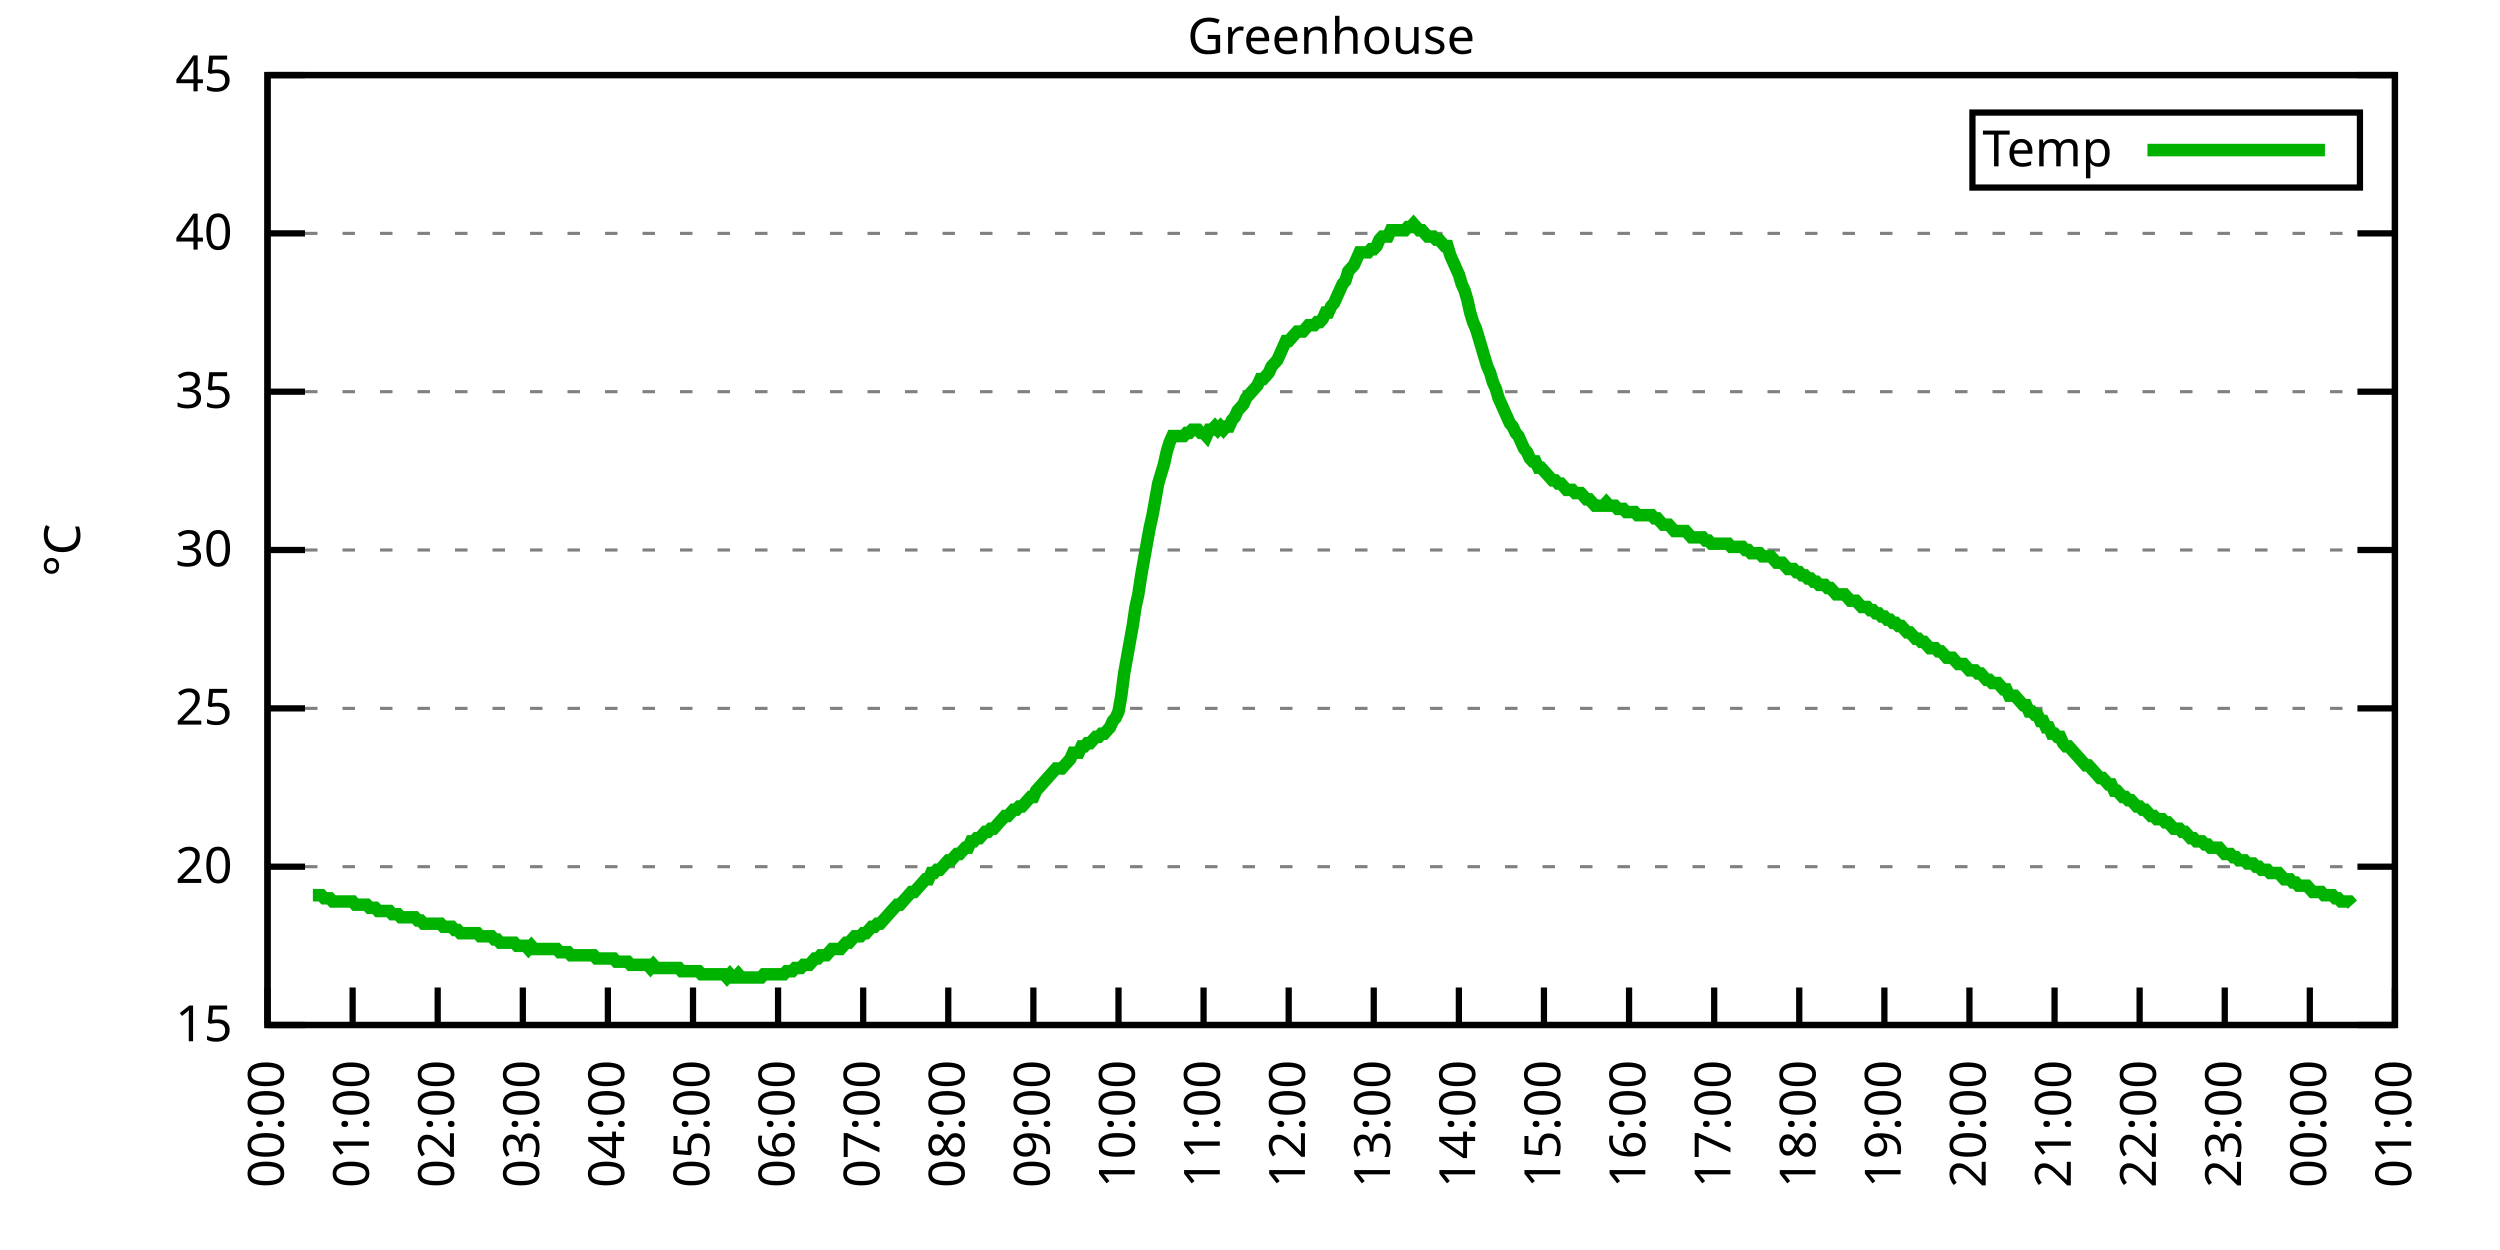
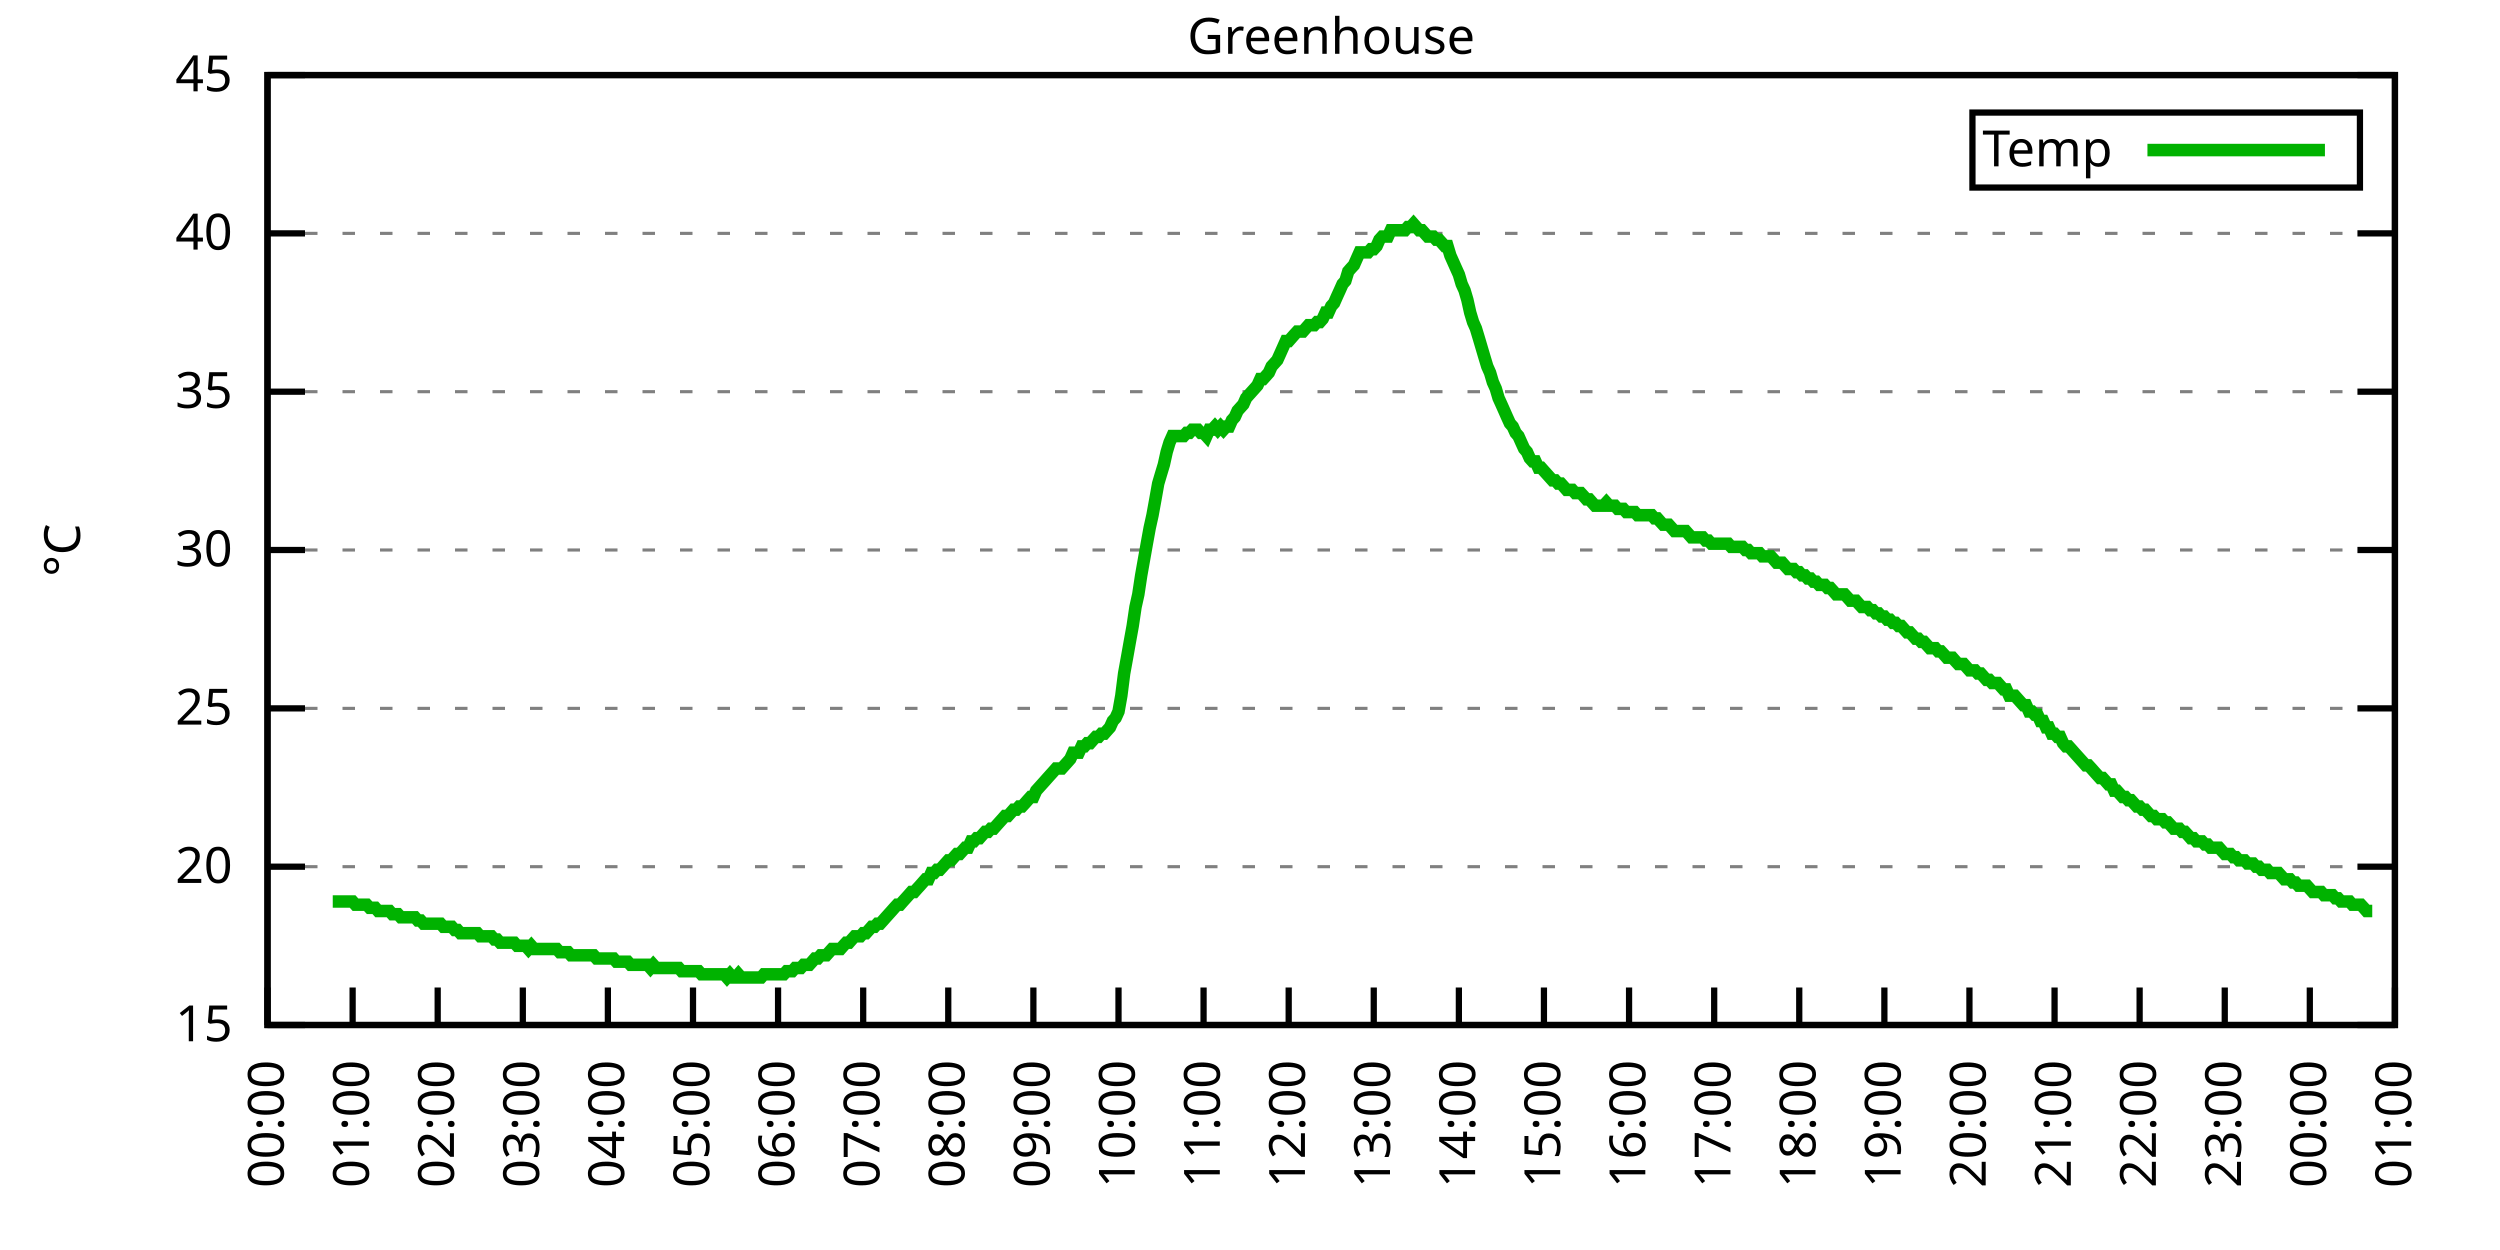
<svg xmlns="http://www.w3.org/2000/svg" xmlns:xlink="http://www.w3.org/1999/xlink" width="400" height="200" viewBox="0 0 400 200">
  <g id="gnuplot_canvas">
    <rect x="0" y="0" width="400" height="200" fill="none" />
    <defs>
      <circle id="gpDot" r="0.5" stroke-width="0.5" stroke="currentColor" />
      <path id="gpPt0" stroke-width="0.333" stroke="currentColor" d="M-1,0 h2 M0,-1 v2" />
      <path id="gpPt1" stroke-width="0.333" stroke="currentColor" d="M-1,-1 L1,1 M1,-1 L-1,1" />
      <path id="gpPt2" stroke-width="0.333" stroke="currentColor" d="M-1,0 L1,0 M0,-1 L0,1 M-1,-1 L1,1 M-1,1 L1,-1" />
      <rect id="gpPt3" stroke-width="0.333" stroke="currentColor" x="-1" y="-1" width="2" height="2" />
      <rect id="gpPt4" stroke-width="0.333" stroke="currentColor" fill="currentColor" x="-1" y="-1" width="2" height="2" />
      <circle id="gpPt5" stroke-width="0.333" stroke="currentColor" cx="0" cy="0" r="1" />
      <use xlink:href="#gpPt5" id="gpPt6" fill="currentColor" stroke="none" />
      <path id="gpPt7" stroke-width="0.333" stroke="currentColor" d="M0,-1.33 L-1.33,0.67 L1.33,0.67 z" />
      <use xlink:href="#gpPt7" id="gpPt8" fill="currentColor" stroke="none" />
      <use xlink:href="#gpPt7" id="gpPt9" stroke="currentColor" transform="rotate(180)" />
      <use xlink:href="#gpPt9" id="gpPt10" fill="currentColor" stroke="none" />
      <use xlink:href="#gpPt3" id="gpPt11" stroke="currentColor" transform="rotate(45)" />
      <use xlink:href="#gpPt11" id="gpPt12" fill="currentColor" stroke="none" />
      <path id="gpPt13" stroke-width="0.333" stroke="currentColor" d="M0,1.330 L1.265,0.411 L0.782,-1.067 L-0.782,-1.076 L-1.265,0.411 z" />
      <use xlink:href="#gpPt13" id="gpPt14" fill="currentColor" stroke="none" />
      <filter id="textbox" filterUnits="objectBoundingBox" x="0" y="0" height="1" width="1">
        <feFlood flood-color="white" flood-opacity="1" result="bgnd" />
        <feComposite in="SourceGraphic" in2="bgnd" operator="atop" />
      </filter>
      <filter id="greybox" filterUnits="objectBoundingBox" x="0" y="0" height="1" width="1">
        <feFlood flood-color="lightgrey" flood-opacity="1" result="grey" />
        <feComposite in="SourceGraphic" in2="grey" operator="atop" />
      </filter>
    </defs>
    <g fill="none" color="white" stroke="currentColor" stroke-width="1.00" stroke-linecap="butt" stroke-linejoin="miter">
</g>
    <g fill="none" color="black" stroke="currentColor" stroke-width="1.00" stroke-linecap="butt" stroke-linejoin="miter">
      <g stroke="none" shape-rendering="crispEdges">
        <polygon fill="rgb(255, 255, 255)" points="42.80,164.00 383.18,164.00 383.18,12.02 42.80,12.02 " />
      </g>
    </g>
    <g fill="none" color="black" stroke="currentColor" stroke-width="1.00" stroke-linecap="butt" stroke-linejoin="miter">
</g>
    <g fill="none" color="black" stroke="black" stroke-width="0.50" stroke-linecap="butt" stroke-linejoin="miter">
</g>
    <g fill="none" color="gray" stroke="currentColor" stroke-width="0.50" stroke-linecap="butt" stroke-linejoin="miter">
      <path stroke="gray" stroke-dasharray="2,4" class="gridline" d="M42.80,164.00 L383.19,164.00  " />
    </g>
    <g fill="none" color="gray" stroke="gray" stroke-width="1.00" stroke-linecap="butt" stroke-linejoin="miter">
</g>
    <g fill="none" color="black" stroke="currentColor" stroke-width="1.00" stroke-linecap="butt" stroke-linejoin="miter">
      <path stroke="black" d="M42.80,164.00 L48.80,164.00 M383.19,164.00 L377.19,164.00  " />
      <g transform="translate(37.20,166.60)" stroke="none" fill="black" font-family="Sans" font-size="8.00" text-anchor="end">
        <text>
          <tspan font-family="Sans"> 15</tspan>
        </text>
      </g>
    </g>
    <g fill="none" color="black" stroke="currentColor" stroke-width="1.00" stroke-linecap="butt" stroke-linejoin="miter">
</g>
    <g fill="none" color="black" stroke="black" stroke-width="0.50" stroke-linecap="butt" stroke-linejoin="miter">
</g>
    <g fill="none" color="gray" stroke="currentColor" stroke-width="0.50" stroke-linecap="butt" stroke-linejoin="miter">
      <path stroke="gray" stroke-dasharray="2,4" class="gridline" d="M42.80,138.67 L383.19,138.67  " />
    </g>
    <g fill="none" color="gray" stroke="gray" stroke-width="1.00" stroke-linecap="butt" stroke-linejoin="miter">
</g>
    <g fill="none" color="black" stroke="currentColor" stroke-width="1.00" stroke-linecap="butt" stroke-linejoin="miter">
      <path stroke="black" d="M42.80,138.67 L48.80,138.67 M383.19,138.67 L377.19,138.67  " />
      <g transform="translate(37.20,141.27)" stroke="none" fill="black" font-family="Sans" font-size="8.00" text-anchor="end">
        <text>
          <tspan font-family="Sans"> 20</tspan>
        </text>
      </g>
    </g>
    <g fill="none" color="black" stroke="currentColor" stroke-width="1.00" stroke-linecap="butt" stroke-linejoin="miter">
</g>
    <g fill="none" color="black" stroke="black" stroke-width="0.50" stroke-linecap="butt" stroke-linejoin="miter">
</g>
    <g fill="none" color="gray" stroke="currentColor" stroke-width="0.50" stroke-linecap="butt" stroke-linejoin="miter">
      <path stroke="gray" stroke-dasharray="2,4" class="gridline" d="M42.80,113.34 L383.19,113.34  " />
    </g>
    <g fill="none" color="gray" stroke="gray" stroke-width="1.00" stroke-linecap="butt" stroke-linejoin="miter">
</g>
    <g fill="none" color="black" stroke="currentColor" stroke-width="1.00" stroke-linecap="butt" stroke-linejoin="miter">
      <path stroke="black" d="M42.80,113.34 L48.80,113.34 M383.19,113.34 L377.19,113.34  " />
      <g transform="translate(37.20,115.94)" stroke="none" fill="black" font-family="Sans" font-size="8.00" text-anchor="end">
        <text>
          <tspan font-family="Sans"> 25</tspan>
        </text>
      </g>
    </g>
    <g fill="none" color="black" stroke="currentColor" stroke-width="1.00" stroke-linecap="butt" stroke-linejoin="miter">
</g>
    <g fill="none" color="black" stroke="black" stroke-width="0.50" stroke-linecap="butt" stroke-linejoin="miter">
</g>
    <g fill="none" color="gray" stroke="currentColor" stroke-width="0.50" stroke-linecap="butt" stroke-linejoin="miter">
      <path stroke="gray" stroke-dasharray="2,4" class="gridline" d="M42.80,88.00 L383.19,88.00  " />
    </g>
    <g fill="none" color="gray" stroke="gray" stroke-width="1.00" stroke-linecap="butt" stroke-linejoin="miter">
</g>
    <g fill="none" color="black" stroke="currentColor" stroke-width="1.00" stroke-linecap="butt" stroke-linejoin="miter">
      <path stroke="black" d="M42.80,88.00 L48.80,88.00 M383.19,88.00 L377.19,88.00  " />
      <g transform="translate(37.20,90.60)" stroke="none" fill="black" font-family="Sans" font-size="8.00" text-anchor="end">
        <text>
          <tspan font-family="Sans"> 30</tspan>
        </text>
      </g>
    </g>
    <g fill="none" color="black" stroke="currentColor" stroke-width="1.00" stroke-linecap="butt" stroke-linejoin="miter">
</g>
    <g fill="none" color="black" stroke="black" stroke-width="0.50" stroke-linecap="butt" stroke-linejoin="miter">
</g>
    <g fill="none" color="gray" stroke="currentColor" stroke-width="0.50" stroke-linecap="butt" stroke-linejoin="miter">
      <path stroke="gray" stroke-dasharray="2,4" class="gridline" d="M42.80,62.67 L383.19,62.67  " />
    </g>
    <g fill="none" color="gray" stroke="gray" stroke-width="1.00" stroke-linecap="butt" stroke-linejoin="miter">
</g>
    <g fill="none" color="black" stroke="currentColor" stroke-width="1.00" stroke-linecap="butt" stroke-linejoin="miter">
      <path stroke="black" d="M42.80,62.67 L48.80,62.67 M383.19,62.67 L377.19,62.67  " />
      <g transform="translate(37.20,65.27)" stroke="none" fill="black" font-family="Sans" font-size="8.00" text-anchor="end">
        <text>
          <tspan font-family="Sans"> 35</tspan>
        </text>
      </g>
    </g>
    <g fill="none" color="black" stroke="currentColor" stroke-width="1.00" stroke-linecap="butt" stroke-linejoin="miter">
</g>
    <g fill="none" color="black" stroke="black" stroke-width="0.50" stroke-linecap="butt" stroke-linejoin="miter">
</g>
    <g fill="none" color="gray" stroke="currentColor" stroke-width="0.50" stroke-linecap="butt" stroke-linejoin="miter">
      <path stroke="gray" stroke-dasharray="2,4" class="gridline" d="M42.80,37.34 L383.19,37.34  " />
    </g>
    <g fill="none" color="gray" stroke="gray" stroke-width="1.00" stroke-linecap="butt" stroke-linejoin="miter">
</g>
    <g fill="none" color="black" stroke="currentColor" stroke-width="1.00" stroke-linecap="butt" stroke-linejoin="miter">
      <path stroke="black" d="M42.80,37.34 L48.80,37.34 M383.19,37.34 L377.19,37.34  " />
      <g transform="translate(37.20,39.94)" stroke="none" fill="black" font-family="Sans" font-size="8.00" text-anchor="end">
        <text>
          <tspan font-family="Sans"> 40</tspan>
        </text>
      </g>
    </g>
    <g fill="none" color="black" stroke="currentColor" stroke-width="1.00" stroke-linecap="butt" stroke-linejoin="miter">
</g>
    <g fill="none" color="black" stroke="black" stroke-width="0.50" stroke-linecap="butt" stroke-linejoin="miter">
</g>
    <g fill="none" color="gray" stroke="currentColor" stroke-width="0.50" stroke-linecap="butt" stroke-linejoin="miter">
      <path stroke="gray" stroke-dasharray="2,4" class="gridline" d="M42.80,12.01 L383.19,12.01  " />
    </g>
    <g fill="none" color="gray" stroke="gray" stroke-width="1.00" stroke-linecap="butt" stroke-linejoin="miter">
</g>
    <g fill="none" color="black" stroke="currentColor" stroke-width="1.00" stroke-linecap="butt" stroke-linejoin="miter">
      <path stroke="black" d="M42.80,12.01 L48.80,12.01 M383.19,12.01 L377.19,12.01  " />
      <g transform="translate(37.20,14.61)" stroke="none" fill="black" font-family="Sans" font-size="8.00" text-anchor="end">
        <text>
          <tspan font-family="Sans"> 45</tspan>
        </text>
      </g>
    </g>
    <g fill="none" color="black" stroke="currentColor" stroke-width="1.00" stroke-linecap="butt" stroke-linejoin="miter">
      <path stroke="black" d="M42.80,164.00 L42.80,158.00  " />
      <g transform="translate(45.40,169.60) rotate(270.00)" stroke="none" fill="black" font-family="Sans" font-size="8.00" text-anchor="end">
        <text>
          <tspan font-family="Sans">00:00</tspan>
        </text>
      </g>
    </g>
    <g fill="none" color="black" stroke="currentColor" stroke-width="1.00" stroke-linecap="butt" stroke-linejoin="miter">
      <path stroke="black" d="M56.42,164.00 L56.42,158.00  " />
      <g transform="translate(59.02,169.60) rotate(270.00)" stroke="none" fill="black" font-family="Sans" font-size="8.00" text-anchor="end">
        <text>
          <tspan font-family="Sans">01:00</tspan>
        </text>
      </g>
    </g>
    <g fill="none" color="black" stroke="currentColor" stroke-width="1.00" stroke-linecap="butt" stroke-linejoin="miter">
      <path stroke="black" d="M70.03,164.00 L70.03,158.00  " />
      <g transform="translate(72.63,169.60) rotate(270.00)" stroke="none" fill="black" font-family="Sans" font-size="8.00" text-anchor="end">
        <text>
          <tspan font-family="Sans">02:00</tspan>
        </text>
      </g>
    </g>
    <g fill="none" color="black" stroke="currentColor" stroke-width="1.00" stroke-linecap="butt" stroke-linejoin="miter">
      <path stroke="black" d="M83.65,164.00 L83.65,158.00  " />
      <g transform="translate(86.25,169.60) rotate(270.00)" stroke="none" fill="black" font-family="Sans" font-size="8.00" text-anchor="end">
        <text>
          <tspan font-family="Sans">03:00</tspan>
        </text>
      </g>
    </g>
    <g fill="none" color="black" stroke="currentColor" stroke-width="1.00" stroke-linecap="butt" stroke-linejoin="miter">
      <path stroke="black" d="M97.26,164.00 L97.26,158.00  " />
      <g transform="translate(99.86,169.60) rotate(270.00)" stroke="none" fill="black" font-family="Sans" font-size="8.00" text-anchor="end">
        <text>
          <tspan font-family="Sans">04:00</tspan>
        </text>
      </g>
    </g>
    <g fill="none" color="black" stroke="currentColor" stroke-width="1.00" stroke-linecap="butt" stroke-linejoin="miter">
      <path stroke="black" d="M110.88,164.00 L110.88,158.00  " />
      <g transform="translate(113.48,169.60) rotate(270.00)" stroke="none" fill="black" font-family="Sans" font-size="8.00" text-anchor="end">
        <text>
          <tspan font-family="Sans">05:00</tspan>
        </text>
      </g>
    </g>
    <g fill="none" color="black" stroke="currentColor" stroke-width="1.00" stroke-linecap="butt" stroke-linejoin="miter">
      <path stroke="black" d="M124.49,164.00 L124.49,158.00  " />
      <g transform="translate(127.09,169.60) rotate(270.00)" stroke="none" fill="black" font-family="Sans" font-size="8.00" text-anchor="end">
        <text>
          <tspan font-family="Sans">06:00</tspan>
        </text>
      </g>
    </g>
    <g fill="none" color="black" stroke="currentColor" stroke-width="1.00" stroke-linecap="butt" stroke-linejoin="miter">
      <path stroke="black" d="M138.11,164.00 L138.11,158.00  " />
      <g transform="translate(140.71,169.60) rotate(270.00)" stroke="none" fill="black" font-family="Sans" font-size="8.00" text-anchor="end">
        <text>
          <tspan font-family="Sans">07:00</tspan>
        </text>
      </g>
    </g>
    <g fill="none" color="black" stroke="currentColor" stroke-width="1.00" stroke-linecap="butt" stroke-linejoin="miter">
      <path stroke="black" d="M151.72,164.00 L151.72,158.00  " />
      <g transform="translate(154.32,169.60) rotate(270.00)" stroke="none" fill="black" font-family="Sans" font-size="8.00" text-anchor="end">
        <text>
          <tspan font-family="Sans">08:00</tspan>
        </text>
      </g>
    </g>
    <g fill="none" color="black" stroke="currentColor" stroke-width="1.00" stroke-linecap="butt" stroke-linejoin="miter">
      <path stroke="black" d="M165.34,164.00 L165.34,158.00  " />
      <g transform="translate(167.94,169.60) rotate(270.00)" stroke="none" fill="black" font-family="Sans" font-size="8.00" text-anchor="end">
        <text>
          <tspan font-family="Sans">09:00</tspan>
        </text>
      </g>
    </g>
    <g fill="none" color="black" stroke="currentColor" stroke-width="1.00" stroke-linecap="butt" stroke-linejoin="miter">
      <path stroke="black" d="M178.96,164.00 L178.96,158.00  " />
      <g transform="translate(181.56,169.60) rotate(270.00)" stroke="none" fill="black" font-family="Sans" font-size="8.00" text-anchor="end">
        <text>
          <tspan font-family="Sans">10:00</tspan>
        </text>
      </g>
    </g>
    <g fill="none" color="black" stroke="currentColor" stroke-width="1.00" stroke-linecap="butt" stroke-linejoin="miter">
      <path stroke="black" d="M192.57,164.00 L192.57,158.00  " />
      <g transform="translate(195.17,169.60) rotate(270.00)" stroke="none" fill="black" font-family="Sans" font-size="8.00" text-anchor="end">
        <text>
          <tspan font-family="Sans">11:00</tspan>
        </text>
      </g>
    </g>
    <g fill="none" color="black" stroke="currentColor" stroke-width="1.00" stroke-linecap="butt" stroke-linejoin="miter">
      <path stroke="black" d="M206.19,164.00 L206.19,158.00  " />
      <g transform="translate(208.79,169.60) rotate(270.00)" stroke="none" fill="black" font-family="Sans" font-size="8.00" text-anchor="end">
        <text>
          <tspan font-family="Sans">12:00</tspan>
        </text>
      </g>
    </g>
    <g fill="none" color="black" stroke="currentColor" stroke-width="1.00" stroke-linecap="butt" stroke-linejoin="miter">
      <path stroke="black" d="M219.80,164.00 L219.80,158.00  " />
      <g transform="translate(222.40,169.60) rotate(270.00)" stroke="none" fill="black" font-family="Sans" font-size="8.00" text-anchor="end">
        <text>
          <tspan font-family="Sans">13:00</tspan>
        </text>
      </g>
    </g>
    <g fill="none" color="black" stroke="currentColor" stroke-width="1.00" stroke-linecap="butt" stroke-linejoin="miter">
      <path stroke="black" d="M233.42,164.00 L233.42,158.00  " />
      <g transform="translate(236.02,169.60) rotate(270.00)" stroke="none" fill="black" font-family="Sans" font-size="8.00" text-anchor="end">
        <text>
          <tspan font-family="Sans">14:00</tspan>
        </text>
      </g>
    </g>
    <g fill="none" color="black" stroke="currentColor" stroke-width="1.00" stroke-linecap="butt" stroke-linejoin="miter">
      <path stroke="black" d="M247.03,164.00 L247.03,158.00  " />
      <g transform="translate(249.63,169.60) rotate(270.00)" stroke="none" fill="black" font-family="Sans" font-size="8.00" text-anchor="end">
        <text>
          <tspan font-family="Sans">15:00</tspan>
        </text>
      </g>
    </g>
    <g fill="none" color="black" stroke="currentColor" stroke-width="1.00" stroke-linecap="butt" stroke-linejoin="miter">
      <path stroke="black" d="M260.65,164.00 L260.65,158.00  " />
      <g transform="translate(263.25,169.60) rotate(270.00)" stroke="none" fill="black" font-family="Sans" font-size="8.00" text-anchor="end">
        <text>
          <tspan font-family="Sans">16:00</tspan>
        </text>
      </g>
    </g>
    <g fill="none" color="black" stroke="currentColor" stroke-width="1.00" stroke-linecap="butt" stroke-linejoin="miter">
      <path stroke="black" d="M274.27,164.00 L274.27,158.00  " />
      <g transform="translate(276.87,169.60) rotate(270.00)" stroke="none" fill="black" font-family="Sans" font-size="8.00" text-anchor="end">
        <text>
          <tspan font-family="Sans">17:00</tspan>
        </text>
      </g>
    </g>
    <g fill="none" color="black" stroke="currentColor" stroke-width="1.00" stroke-linecap="butt" stroke-linejoin="miter">
      <path stroke="black" d="M287.88,164.00 L287.88,158.00  " />
      <g transform="translate(290.48,169.60) rotate(270.00)" stroke="none" fill="black" font-family="Sans" font-size="8.00" text-anchor="end">
        <text>
          <tspan font-family="Sans">18:00</tspan>
        </text>
      </g>
    </g>
    <g fill="none" color="black" stroke="currentColor" stroke-width="1.00" stroke-linecap="butt" stroke-linejoin="miter">
      <path stroke="black" d="M301.50,164.00 L301.50,158.00  " />
      <g transform="translate(304.10,169.60) rotate(270.00)" stroke="none" fill="black" font-family="Sans" font-size="8.00" text-anchor="end">
        <text>
          <tspan font-family="Sans">19:00</tspan>
        </text>
      </g>
    </g>
    <g fill="none" color="black" stroke="currentColor" stroke-width="1.00" stroke-linecap="butt" stroke-linejoin="miter">
      <path stroke="black" d="M315.11,164.00 L315.11,158.00  " />
      <g transform="translate(317.71,169.60) rotate(270.00)" stroke="none" fill="black" font-family="Sans" font-size="8.00" text-anchor="end">
        <text>
          <tspan font-family="Sans">20:00</tspan>
        </text>
      </g>
    </g>
    <g fill="none" color="black" stroke="currentColor" stroke-width="1.00" stroke-linecap="butt" stroke-linejoin="miter">
      <path stroke="black" d="M328.73,164.00 L328.73,158.00  " />
      <g transform="translate(331.33,169.60) rotate(270.00)" stroke="none" fill="black" font-family="Sans" font-size="8.00" text-anchor="end">
        <text>
          <tspan font-family="Sans">21:00</tspan>
        </text>
      </g>
    </g>
    <g fill="none" color="black" stroke="currentColor" stroke-width="1.00" stroke-linecap="butt" stroke-linejoin="miter">
      <path stroke="black" d="M342.34,164.00 L342.34,158.00  " />
      <g transform="translate(344.94,169.60) rotate(270.00)" stroke="none" fill="black" font-family="Sans" font-size="8.00" text-anchor="end">
        <text>
          <tspan font-family="Sans">22:00</tspan>
        </text>
      </g>
    </g>
    <g fill="none" color="black" stroke="currentColor" stroke-width="1.00" stroke-linecap="butt" stroke-linejoin="miter">
      <path stroke="black" d="M355.96,164.00 L355.96,158.00  " />
      <g transform="translate(358.56,169.60) rotate(270.00)" stroke="none" fill="black" font-family="Sans" font-size="8.00" text-anchor="end">
        <text>
          <tspan font-family="Sans">23:00</tspan>
        </text>
      </g>
    </g>
    <g fill="none" color="black" stroke="currentColor" stroke-width="1.00" stroke-linecap="butt" stroke-linejoin="miter">
      <path stroke="black" d="M369.57,164.00 L369.57,158.00  " />
      <g transform="translate(372.17,169.60) rotate(270.00)" stroke="none" fill="black" font-family="Sans" font-size="8.00" text-anchor="end">
        <text>
          <tspan font-family="Sans">00:00</tspan>
        </text>
      </g>
    </g>
    <g fill="none" color="black" stroke="currentColor" stroke-width="1.00" stroke-linecap="butt" stroke-linejoin="miter">
      <path stroke="black" d="M383.19,164.00 L383.19,158.00  " />
      <g transform="translate(385.79,169.60) rotate(270.00)" stroke="none" fill="black" font-family="Sans" font-size="8.00" text-anchor="end">
        <text>
          <tspan font-family="Sans">01:00</tspan>
        </text>
      </g>
    </g>
    <g fill="none" color="black" stroke="currentColor" stroke-width="1.00" stroke-linecap="butt" stroke-linejoin="miter">
</g>
    <g fill="none" color="black" stroke="currentColor" stroke-width="1.00" stroke-linecap="butt" stroke-linejoin="miter">
      <path stroke="black" d="M42.80,12.01 L42.80,164.00 L383.19,164.00 L383.19,12.01 L42.80,12.01 Z  " />
    </g>
    <g fill="none" color="black" stroke="currentColor" stroke-width="1.00" stroke-linecap="butt" stroke-linejoin="miter">
</g>
    <g fill="none" color="black" stroke="currentColor" stroke-width="1.00" stroke-linecap="butt" stroke-linejoin="miter">
      <path stroke="black" d="M315.59,30.01 L315.59,18.01 L377.59,18.01 L377.59,30.01 L315.59,30.01 Z  " />
    </g>
    <g id="Greenhouse_plot_1">
      <g fill="none" color="white" stroke="black" stroke-width="2.00" stroke-linecap="butt" stroke-linejoin="miter">
</g>
      <g fill="none" color="black" stroke="currentColor" stroke-width="2.00" stroke-linecap="butt" stroke-linejoin="miter">
        <g transform="translate(337.99,26.61)" stroke="none" fill="black" font-family="Sans" font-size="8.00" text-anchor="end">
          <text>
            <tspan font-family="Sans">Temp</tspan>
          </text>
        </g>
      </g>
      <g fill="none" color="black" stroke="currentColor" stroke-width="2.00" stroke-linecap="butt" stroke-linejoin="miter">
-         <path stroke="rgb(  0, 178,   0)" d="M343.59,24.01 L371.99,24.01 M50.06,143.23 L50.52,143.23 L50.97,143.23 L51.42,143.23 L51.88,143.73 L52.33,143.73   L52.78,143.73 L53.24,144.24 L53.69,144.24 L54.15,144.24 L54.60,144.24 L55.05,144.24 L55.51,144.24 L55.96,144.24   L56.42,144.24 L56.87,144.75 L57.32,144.75 L57.78,144.75 L58.23,144.75 L58.68,144.75 L59.14,145.25 L59.59,145.25   L60.05,145.25 L60.50,145.76 L60.95,145.76 L61.41,145.76 L61.86,145.76 L62.32,145.76 L62.77,146.27 L63.22,146.27   L63.68,146.27 L64.13,146.77 L64.58,146.77 L65.04,146.77 L65.49,146.77 L65.95,146.77 L66.40,146.77 L66.85,147.28   L67.31,147.28 L67.76,147.79 L68.22,147.79 L68.67,147.79 L69.12,147.79 L69.58,147.79 L70.03,147.79 L70.49,147.79   L70.94,148.29 L71.39,148.29 L71.85,148.29 L72.30,148.29 L72.75,148.80 L73.21,148.80 L73.66,149.31 L74.12,149.31   L74.57,149.31 L75.02,149.31 L75.48,149.31 L75.93,149.31 L76.39,149.31 L76.84,149.81 L77.29,149.81 L77.75,149.81   L78.20,149.81 L78.65,149.81 L79.11,150.32 L79.56,150.32 L80.02,150.83 L80.47,150.83 L80.92,150.83 L81.38,150.83   L81.83,150.83 L82.29,150.83 L82.74,151.33 L83.19,151.33 L83.65,151.33 L84.10,151.33 L84.55,151.84 L85.01,151.33   L85.46,151.84 L85.92,151.84 L86.37,151.84 L86.82,151.84 L87.28,151.84 L87.73,151.84 L88.19,151.84 L88.64,151.84   L89.09,151.84 L89.55,152.35 L90.00,152.35 L90.45,152.35 L90.91,152.35 L91.36,152.85 L91.82,152.85 L92.27,152.85   L92.72,152.85 L93.18,152.85 L93.63,152.85 L94.09,152.85 L94.54,152.85 L94.99,152.85 L95.45,153.36 L95.90,153.36   L96.35,153.36 L96.81,153.36 L97.26,153.36 L97.72,153.36 L98.17,153.36 L98.62,153.87 L99.08,153.87 L99.53,153.87   L99.99,153.87 L100.44,153.87 L100.89,154.37 L101.35,154.37 L101.80,154.37 L102.25,154.37 L102.71,154.37 L103.16,154.37   L103.62,154.37 L104.07,154.88 L104.52,154.37 L104.98,154.88 L105.43,154.88 L105.89,154.88 L106.34,154.88 L106.79,154.88   L107.25,154.88 L107.70,154.88 L108.15,154.88 L108.61,154.88 L109.06,155.39 L109.52,155.39 L109.97,155.39 L110.42,155.39   L110.88,155.39 L111.33,155.39 L111.79,155.39 L112.24,155.89 L112.69,155.89 L113.15,155.89 L113.60,155.89 L114.05,155.89   L114.51,155.89 L114.96,155.89 L115.42,155.89 L115.87,155.89 L116.32,156.40 L116.78,155.89 L117.23,156.40 L117.69,156.40   L118.14,155.89 L118.59,156.40 L119.05,156.40 L119.50,156.40 L119.96,156.40 L120.41,156.40 L120.86,156.40 L121.32,156.40   L121.77,156.40 L122.22,155.89 L122.68,155.89 L123.13,155.89 L123.59,155.89 L124.04,155.89 L124.49,155.89 L124.95,155.89   L125.40,155.89 L125.86,155.39 L126.31,155.39 L126.76,155.39 L127.22,154.88 L127.67,154.88 L128.12,154.88 L128.58,154.37   L129.03,154.37 L129.49,154.37 L129.94,153.87 L130.39,153.36 L130.85,153.36 L131.30,152.85 L131.76,152.85 L132.21,152.85   L132.66,152.35 L133.12,151.84 L133.57,151.84 L134.02,151.84 L134.48,151.84 L134.93,151.33 L135.39,150.83 L135.84,150.83   L136.29,150.32 L136.75,149.81 L137.20,149.81 L137.66,149.81 L138.11,149.31 L138.56,149.31 L139.02,148.80 L139.47,148.29   L139.92,148.29 L140.38,147.79 L140.83,147.79 L141.29,147.28 L141.74,146.77 L142.19,146.27 L142.65,145.76 L143.10,145.25   L143.56,144.75 L144.01,144.75 L144.46,144.24 L144.92,143.73 L145.37,143.23 L145.82,142.72 L146.28,142.72 L146.73,142.21   L147.19,141.71 L147.64,141.20 L148.09,140.69 L148.55,140.69 L149.00,139.68 L149.46,139.68 L149.91,139.17 L150.36,139.17   L150.82,138.67 L151.27,138.16 L151.72,137.66 L152.18,137.66 L152.63,137.15 L153.09,136.64 L153.54,136.64 L153.99,136.14   L154.45,135.63 L154.90,135.63 L155.36,134.62 L155.81,134.62 L156.26,134.11 L156.72,134.11 L157.17,133.60 L157.62,133.10   L158.08,133.10 L158.53,132.59 L158.99,132.59 L159.44,132.08 L159.89,131.58 L160.35,131.07 L160.80,130.56 L161.26,130.56   L161.71,130.06 L162.16,129.55 L162.62,129.55 L163.07,129.04 L163.52,129.04 L163.98,128.54 L164.43,128.03 L164.89,127.52   L165.34,127.52 L165.79,126.51 L166.25,126.00 L166.70,125.50 L167.16,124.99 L167.61,124.48 L168.06,123.98 L168.52,123.47   L168.97,122.96 L169.43,122.96 L169.88,122.96 L170.33,122.46 L170.79,121.95 L171.24,121.44 L171.69,120.43 L172.15,120.43   L172.60,120.43 L173.06,119.42 L173.51,119.42 L173.96,118.91 L174.42,118.91 L174.87,118.40 L175.33,117.90 L175.78,117.90   L176.23,117.39 L176.69,117.39 L177.14,116.88 L177.59,116.38 L178.05,115.36 L178.50,114.86 L178.96,113.84 L179.41,111.31   L179.86,107.76 L180.32,105.23 L180.77,102.70 L181.23,100.16 L181.68,97.12 L182.13,95.10 L182.59,92.06 L183.04,89.52   L183.49,86.99 L183.95,84.46 L184.40,82.43 L184.86,79.90 L185.31,77.37 L185.76,75.85 L186.22,74.33 L186.67,72.30   L187.13,70.78 L187.58,69.77 L188.03,69.77 L188.49,69.77 L188.94,69.77 L189.39,69.77 L189.85,69.26 L190.30,69.26   L190.76,68.75 L191.21,68.75 L191.66,68.75 L192.12,69.26 L192.57,69.26 L193.03,69.77 L193.48,68.75 L193.93,68.75   L194.39,68.25 L194.84,68.75 L195.29,68.25 L195.75,68.75 L196.20,68.25 L196.66,68.25 L197.11,67.23 L197.56,66.73   L198.02,65.71 L198.47,65.21 L198.93,64.70 L199.38,63.69 L199.83,63.18 L200.29,62.67 L200.74,62.17 L201.19,61.66   L201.65,60.65 L202.10,60.65 L202.56,60.14 L203.01,59.63 L203.46,58.62 L203.92,58.11 L204.37,57.61 L204.83,56.59   L205.28,55.58 L205.73,54.57 L206.19,54.57 L206.64,54.06 L207.09,53.55 L207.55,53.05 L208.00,53.05 L208.46,53.05   L208.91,52.54 L209.36,52.03 L209.82,52.03 L210.27,52.03 L210.73,51.53 L211.18,51.53 L211.63,51.02 L212.09,50.01   L212.54,50.01 L213.00,48.99 L213.45,48.49 L213.90,47.47 L214.36,46.46 L214.81,45.45 L215.26,44.94 L215.72,43.42   L216.17,42.91 L216.63,42.41 L217.08,41.39 L217.53,40.38 L217.99,40.38 L218.44,40.38 L218.90,40.38 L219.35,39.87   L219.80,39.87 L220.26,39.37 L220.71,38.35 L221.16,37.85 L221.62,37.85 L222.07,37.85 L222.53,36.84 L222.98,36.84   L223.43,36.84 L223.89,36.84 L224.34,36.84 L224.80,36.84 L225.25,36.33 L225.70,36.33 L226.16,35.82 L226.61,36.33   L227.06,36.84 L227.52,36.84 L227.97,37.34 L228.43,37.85 L228.88,37.85 L229.33,37.85 L229.79,38.35 L230.24,38.35   L230.70,38.86 L231.15,39.37 L231.60,39.37 L232.06,40.89 L232.51,41.90 L232.96,42.91 L233.42,43.93 L233.87,45.45   L234.33,46.46 L234.78,47.98 L235.23,50.01 L235.69,51.53 L236.14,52.54 L236.60,54.06 L237.05,55.58 L237.50,57.10   L237.96,58.62 L238.41,59.63 L238.86,61.15 L239.32,62.17 L239.77,63.69 L240.23,64.70 L240.68,65.71 L241.13,66.73   L241.59,67.74 L242.04,68.25 L242.50,69.26 L242.95,69.77 L243.40,70.78 L243.86,71.79 L244.31,72.30 L244.76,73.31   L245.22,73.82 L245.67,73.82 L246.13,74.83 L246.58,74.83 L247.03,75.34 L247.49,75.85 L247.94,76.35 L248.40,76.86   L248.85,76.86 L249.30,77.37 L249.76,77.37 L250.21,77.87 L250.66,78.38 L251.12,78.38 L251.57,78.38 L252.03,78.89   L252.48,78.89 L252.93,78.89 L253.39,79.39 L253.84,79.90 L254.30,79.90 L254.75,80.41 L255.20,80.91 L255.66,80.91   L256.11,80.91 L256.56,80.91 L257.02,80.41 L257.47,80.91 L257.93,80.91 L258.38,80.91 L258.83,81.42 L259.29,81.42   L259.74,81.42 L260.20,81.93 L260.65,81.93 L261.10,81.93 L261.56,81.93 L262.01,82.43 L262.47,82.43 L262.92,82.43   L263.37,82.43 L263.83,82.43 L264.28,82.43 L264.73,82.94 L265.19,82.94 L265.64,83.45 L266.10,83.95 L266.55,83.95   L267.00,83.95 L267.46,84.46 L267.91,84.97 L268.37,84.97 L268.82,84.97 L269.27,84.97 L269.73,84.97 L270.18,85.47   L270.63,85.98 L271.09,85.98 L271.54,85.98 L272.00,85.98 L272.45,85.98 L272.90,86.49 L273.36,86.49 L273.81,86.99   L274.27,86.99 L274.72,86.99 L275.17,86.99 L275.63,86.99 L276.08,86.99 L276.53,86.99 L276.99,87.50 L277.44,87.50   L277.90,87.50 L278.35,87.50 L278.80,87.50 L279.26,88.00 L279.71,88.00 L280.17,88.51 L280.62,88.51 L281.07,88.51   L281.53,88.51 L281.98,89.02 L282.43,89.02 L282.89,89.02 L283.34,89.02 L283.80,89.52 L284.25,90.03 L284.70,90.03   L285.16,90.03 L285.61,90.54 L286.07,91.04 L286.52,91.04 L286.97,91.04 L287.43,91.55 L287.88,91.55 L288.33,92.06   L288.79,92.06 L289.24,92.56 L289.70,92.56 L290.15,93.07 L290.60,93.07 L291.06,93.58 L291.51,93.58 L291.97,93.58   L292.42,94.08 L292.87,94.08 L293.33,94.59 L293.78,95.10 L294.23,95.10 L294.69,95.10 L295.14,95.10 L295.60,95.60   L296.05,96.11 L296.50,96.11 L296.96,96.11 L297.41,96.62 L297.87,97.12 L298.32,97.12 L298.77,97.12 L299.23,97.63   L299.68,97.63 L300.13,98.14 L300.59,98.14 L301.04,98.64 L301.50,98.64 L301.95,99.15 L302.40,99.15 L302.86,99.66   L303.31,99.66 L303.77,100.16 L304.22,100.16 L304.67,100.67 L305.13,101.18 L305.58,101.18 L306.03,101.68 L306.49,102.19   L306.94,102.19 L307.40,102.70 L307.85,102.70 L308.30,103.20 L308.76,103.71 L309.21,103.71 L309.67,103.71 L310.12,104.22   L310.57,104.22 L311.03,104.72 L311.48,105.23 L311.94,105.23 L312.39,105.23 L312.84,105.74 L313.30,106.24 L313.75,106.24   L314.20,106.24 L315.11,107.26 L315.57,107.26 L316.02,107.26 L316.47,107.76 L316.93,107.76 L317.38,108.27 L317.84,108.78   L318.29,108.78 L318.74,109.28 L319.20,109.28 L319.65,109.28 L320.10,109.79 L320.56,110.30 L321.01,110.30 L321.47,111.31   L321.92,111.31 L322.37,111.31 L322.83,111.82 L323.28,112.32 L323.74,112.83 L324.19,112.83 L324.64,113.84 L325.10,113.84   L325.55,114.35 L326.00,114.35 L326.46,115.36 L326.91,115.36 L327.37,116.38 L327.82,116.38 L328.27,117.39 L328.73,117.39   L329.18,117.90 L329.64,117.90 L330.09,118.91 L330.54,119.42 L331.00,119.42 L331.45,119.92 L331.90,120.43 L332.36,120.94   L332.81,121.44 L333.27,121.95 L333.72,122.46 L334.17,122.46 L334.63,122.96 L335.08,123.47 L335.54,123.98 L335.99,124.48   L336.44,124.48 L336.90,124.99 L337.35,125.50 L337.80,125.50 L338.26,126.51 L338.71,126.51 L339.17,127.02 L339.62,127.52   L340.07,127.52 L340.53,128.03 L340.98,128.03 L341.44,128.54 L341.89,129.04 L342.34,129.04 L342.80,129.55 L343.25,129.55   L343.70,130.06 L344.16,130.56 L344.61,130.56 L345.07,131.07 L345.52,131.07 L345.97,131.07 L346.43,131.58 L346.88,131.58   L347.34,132.08 L347.79,132.59 L348.24,132.59 L348.70,132.59 L349.15,133.10 L349.60,133.10 L350.06,133.60 L350.51,134.11   L350.97,134.11 L351.42,134.62 L351.87,134.62 L352.33,134.62 L352.78,135.12 L353.24,135.12 L353.69,135.63 L354.14,135.63   L354.60,135.63 L355.05,135.63 L355.50,136.14 L355.96,136.64 L356.41,136.64 L356.87,136.64 L357.32,137.15 L357.77,137.15   L358.23,137.66 L358.68,137.66 L359.14,137.66 L359.59,138.16 L360.04,138.16 L360.50,138.16 L360.95,138.67 L361.41,138.67   L361.86,139.17 L362.31,139.17 L362.77,139.17 L363.22,139.68 L363.67,139.68 L364.13,139.68 L364.58,139.68 L365.04,140.19   L365.49,140.69 L365.94,140.69 L366.40,140.69 L366.85,141.20 L367.31,141.20 L367.76,141.71 L368.21,141.71 L368.67,141.71   L369.12,141.71 L369.57,142.21 L370.03,142.72 L370.48,142.72 L370.94,142.72 L371.39,142.72 L371.84,143.23 L372.30,143.23   L372.75,143.23 L373.21,143.23 L373.66,143.73 L374.11,143.73 L374.57,144.24 L375.02,144.24 L375.47,144.24 L375.93,144.24   L376.38,144.75  " />
+         <path stroke="rgb(  0, 178,   0)" d="M343.59,24.01 L371.99,24.01 M53.24,144.24 L53.69,144.24 L54.15,144.24 L54.60,144.24 L55.05,144.24 L55.51,144.24   L55.96,144.24 L56.42,144.24 L56.87,144.75 L57.32,144.75 L57.78,144.75 L58.23,144.75 L58.68,144.75 L59.14,145.25   L59.59,145.25 L60.05,145.25 L60.50,145.76 L60.95,145.76 L61.41,145.76 L61.86,145.76 L62.32,145.76 L62.77,146.27   L63.22,146.27 L63.68,146.27 L64.13,146.77 L64.58,146.77 L65.04,146.77 L65.49,146.77 L65.95,146.77 L66.40,146.77   L66.85,147.28 L67.31,147.28 L67.76,147.79 L68.22,147.79 L68.67,147.79 L69.12,147.79 L69.58,147.79 L70.03,147.79   L70.49,147.79 L70.94,148.29 L71.39,148.29 L71.85,148.29 L72.30,148.29 L72.75,148.80 L73.21,148.80 L73.66,149.31   L74.12,149.31 L74.57,149.31 L75.02,149.31 L75.48,149.31 L75.93,149.31 L76.39,149.31 L76.84,149.81 L77.29,149.81   L77.75,149.81 L78.20,149.81 L78.65,149.81 L79.11,150.32 L79.56,150.32 L80.02,150.83 L80.47,150.83 L80.92,150.83   L81.38,150.83 L81.83,150.83 L82.29,150.83 L82.74,151.33 L83.19,151.33 L83.65,151.33 L84.10,151.33 L84.55,151.84   L85.01,151.33 L85.46,151.84 L85.92,151.84 L86.37,151.84 L86.82,151.84 L87.28,151.84 L87.73,151.84 L88.19,151.84   L88.64,151.84 L89.09,151.84 L89.55,152.35 L90.00,152.35 L90.45,152.35 L90.91,152.35 L91.36,152.85 L91.82,152.85   L92.27,152.85 L92.72,152.85 L93.18,152.85 L93.63,152.85 L94.09,152.85 L94.54,152.85 L94.99,152.85 L95.45,153.36   L95.90,153.36 L96.35,153.36 L96.81,153.36 L97.26,153.36 L97.72,153.36 L98.17,153.36 L98.62,153.87 L99.08,153.87   L99.53,153.87 L99.99,153.87 L100.44,153.87 L100.89,154.37 L101.35,154.37 L101.80,154.37 L102.25,154.37 L102.71,154.37   L103.16,154.37 L103.62,154.37 L104.07,154.88 L104.52,154.37 L104.98,154.88 L105.43,154.88 L105.89,154.88 L106.34,154.88   L106.79,154.88 L107.25,154.88 L107.70,154.88 L108.15,154.88 L108.61,154.88 L109.06,155.39 L109.52,155.39 L109.97,155.39   L110.42,155.39 L110.88,155.39 L111.33,155.39 L111.79,155.39 L112.24,155.89 L112.69,155.89 L113.15,155.89 L113.60,155.89   L114.05,155.89 L114.51,155.89 L114.96,155.89 L115.42,155.89 L115.87,155.89 L116.32,156.40 L116.78,155.89 L117.23,156.40   L117.69,156.40 L118.14,155.89 L118.59,156.40 L119.05,156.40 L119.50,156.40 L119.96,156.40 L120.41,156.40 L120.86,156.40   L121.32,156.40 L121.77,156.40 L122.22,155.89 L122.68,155.89 L123.13,155.89 L123.59,155.89 L124.04,155.89 L124.49,155.89   L124.95,155.89 L125.40,155.89 L125.86,155.39 L126.31,155.39 L126.76,155.39 L127.22,154.88 L127.67,154.88 L128.12,154.88   L128.58,154.37 L129.03,154.37 L129.49,154.37 L129.94,153.87 L130.39,153.36 L130.85,153.36 L131.30,152.85 L131.76,152.85   L132.21,152.85 L132.66,152.35 L133.12,151.84 L133.57,151.84 L134.02,151.84 L134.48,151.84 L134.93,151.33 L135.39,150.83   L135.84,150.83 L136.29,150.32 L136.75,149.81 L137.20,149.81 L137.66,149.81 L138.11,149.31 L138.56,149.31 L139.02,148.80   L139.47,148.29 L139.92,148.29 L140.38,147.79 L140.83,147.79 L141.29,147.28 L141.74,146.77 L142.19,146.27 L142.65,145.76   L143.10,145.25 L143.56,144.75 L144.01,144.75 L144.46,144.24 L144.92,143.73 L145.37,143.23 L145.82,142.72 L146.28,142.72   L146.73,142.21 L147.19,141.71 L147.64,141.20 L148.09,140.69 L148.55,140.69 L149.00,139.68 L149.46,139.68 L149.91,139.17   L150.36,139.17 L150.82,138.67 L151.27,138.16 L151.72,137.66 L152.18,137.66 L152.63,137.15 L153.09,136.64 L153.54,136.64   L153.99,136.14 L154.45,135.63 L154.90,135.63 L155.36,134.62 L155.81,134.62 L156.26,134.11 L156.72,134.11 L157.17,133.60   L157.62,133.10 L158.08,133.10 L158.53,132.59 L158.99,132.59 L159.44,132.08 L159.89,131.58 L160.35,131.07 L160.80,130.56   L161.26,130.56 L161.71,130.06 L162.16,129.55 L162.62,129.55 L163.07,129.04 L163.52,129.04 L163.98,128.54 L164.43,128.03   L164.89,127.52 L165.34,127.52 L165.79,126.51 L166.25,126.00 L166.70,125.50 L167.16,124.99 L167.61,124.48 L168.06,123.98   L168.52,123.47 L168.97,122.96 L169.43,122.96 L169.88,122.96 L170.33,122.46 L170.79,121.95 L171.24,121.44 L171.69,120.43   L172.15,120.43 L172.60,120.43 L173.06,119.42 L173.51,119.42 L173.96,118.91 L174.42,118.91 L174.87,118.40 L175.33,117.90   L175.78,117.90 L176.23,117.39 L176.69,117.39 L177.14,116.88 L177.59,116.38 L178.05,115.36 L178.50,114.86 L178.96,113.84   L179.41,111.31 L179.86,107.76 L180.32,105.23 L180.77,102.70 L181.23,100.16 L181.68,97.12 L182.13,95.10 L182.59,92.06   L183.04,89.52 L183.49,86.99 L183.95,84.46 L184.40,82.43 L184.86,79.90 L185.31,77.37 L185.76,75.85 L186.22,74.33   L186.67,72.30 L187.13,70.78 L187.58,69.77 L188.03,69.77 L188.49,69.77 L188.94,69.77 L189.39,69.77 L189.85,69.26   L190.30,69.26 L190.76,68.75 L191.21,68.75 L191.66,68.75 L192.12,69.26 L192.57,69.26 L193.03,69.77 L193.48,68.75   L193.93,68.75 L194.39,68.25 L194.84,68.75 L195.29,68.25 L195.75,68.75 L196.20,68.25 L196.66,68.25 L197.11,67.23   L197.56,66.73 L198.02,65.71 L198.47,65.21 L198.93,64.70 L199.38,63.69 L199.83,63.18 L200.29,62.67 L200.74,62.17   L201.19,61.66 L201.65,60.65 L202.10,60.65 L202.56,60.14 L203.01,59.63 L203.46,58.62 L203.92,58.11 L204.37,57.61   L204.83,56.59 L205.28,55.58 L205.73,54.57 L206.19,54.57 L206.64,54.06 L207.09,53.55 L207.55,53.05 L208.00,53.05   L208.46,53.05 L208.91,52.54 L209.36,52.03 L209.82,52.03 L210.27,52.03 L210.73,51.53 L211.18,51.53 L211.63,51.02   L212.09,50.01 L212.54,50.01 L213.00,48.99 L213.45,48.49 L213.90,47.47 L214.36,46.46 L214.81,45.45 L215.26,44.94   L215.72,43.42 L216.17,42.91 L216.63,42.41 L217.08,41.39 L217.53,40.38 L217.99,40.38 L218.44,40.38 L218.90,40.38   L219.35,39.87 L219.80,39.87 L220.26,39.37 L220.71,38.35 L221.16,37.85 L221.62,37.85 L222.07,37.85 L222.53,36.84   L222.98,36.84 L223.43,36.84 L223.89,36.84 L224.34,36.84 L224.80,36.84 L225.25,36.33 L225.70,36.33 L226.16,35.82   L226.61,36.33 L227.06,36.84 L227.52,36.84 L227.97,37.34 L228.43,37.85 L228.88,37.85 L229.33,37.85 L229.79,38.35   L230.24,38.35 L230.70,38.86 L231.15,39.37 L231.60,39.37 L232.06,40.89 L232.51,41.90 L232.96,42.91 L233.42,43.93   L233.87,45.45 L234.33,46.46 L234.78,47.98 L235.23,50.01 L235.69,51.53 L236.14,52.54 L236.60,54.06 L237.05,55.58   L237.50,57.10 L237.96,58.62 L238.41,59.63 L238.86,61.15 L239.32,62.17 L239.77,63.69 L240.23,64.70 L240.68,65.71   L241.13,66.73 L241.59,67.74 L242.04,68.25 L242.50,69.26 L242.95,69.77 L243.40,70.78 L243.86,71.79 L244.31,72.30   L244.76,73.31 L245.22,73.82 L245.67,73.82 L246.13,74.83 L246.58,74.83 L247.03,75.34 L247.49,75.85 L247.94,76.35   L248.40,76.86 L248.85,76.86 L249.30,77.37 L249.76,77.37 L250.21,77.87 L250.66,78.38 L251.12,78.38 L251.57,78.38   L252.03,78.89 L252.48,78.89 L252.93,78.89 L253.39,79.39 L253.84,79.90 L254.30,79.90 L254.75,80.41 L255.20,80.91   L255.66,80.91 L256.11,80.91 L256.56,80.91 L257.02,80.41 L257.47,80.91 L257.93,80.91 L258.38,80.91 L258.83,81.42   L259.29,81.42 L259.74,81.42 L260.20,81.93 L260.65,81.93 L261.10,81.93 L261.56,81.93 L262.01,82.43 L262.47,82.43   L262.92,82.43 L263.37,82.43 L263.83,82.43 L264.28,82.43 L264.73,82.94 L265.19,82.94 L265.64,83.45 L266.10,83.95   L266.55,83.95 L267.00,83.95 L267.46,84.46 L267.91,84.97 L268.37,84.97 L268.82,84.97 L269.27,84.97 L269.73,84.97   L270.18,85.47 L270.63,85.98 L271.09,85.98 L271.54,85.98 L272.00,85.98 L272.45,85.98 L272.90,86.49 L273.36,86.49   L273.81,86.99 L274.27,86.99 L274.72,86.99 L275.17,86.99 L275.63,86.99 L276.08,86.99 L276.53,86.99 L276.99,87.50   L277.44,87.50 L277.90,87.50 L278.35,87.50 L278.80,87.50 L279.26,88.00 L279.71,88.00 L280.17,88.51 L280.62,88.51   L281.07,88.51 L281.53,88.51 L281.98,89.02 L282.43,89.02 L282.89,89.02 L283.34,89.02 L283.80,89.52 L284.25,90.03   L284.70,90.03 L285.16,90.03 L285.61,90.54 L286.07,91.04 L286.52,91.04 L286.97,91.04 L287.43,91.55 L287.88,91.55   L288.33,92.06 L288.79,92.06 L289.24,92.56 L289.70,92.56 L290.15,93.07 L290.60,93.07 L291.06,93.58 L291.51,93.58   L291.97,93.58 L292.42,94.08 L292.87,94.08 L293.33,94.59 L293.78,95.10 L294.23,95.10 L294.69,95.10 L295.14,95.10   L295.60,95.60 L296.05,96.11 L296.50,96.11 L296.96,96.11 L297.41,96.62 L297.87,97.12 L298.32,97.12 L298.77,97.12   L299.23,97.63 L299.68,97.63 L300.13,98.14 L300.59,98.14 L301.04,98.64 L301.50,98.64 L301.95,99.15 L302.40,99.15   L302.86,99.66 L303.31,99.66 L303.77,100.16 L304.22,100.16 L304.67,100.67 L305.13,101.18 L305.58,101.18 L306.03,101.68   L306.49,102.19 L306.94,102.19 L307.40,102.70 L307.85,102.70 L308.30,103.20 L308.76,103.71 L309.21,103.71 L309.67,103.71   L310.12,104.22 L310.57,104.22 L311.03,104.72 L311.48,105.23 L311.94,105.23 L312.39,105.23 L312.84,105.74 L313.30,106.24   L313.75,106.24 L314.20,106.24 L315.11,107.26 L315.57,107.26 L316.02,107.26 L316.47,107.76 L316.93,107.76 L317.38,108.27   L317.84,108.78 L318.29,108.78 L318.74,109.28 L319.20,109.28 L319.65,109.28 L320.10,109.79 L320.56,110.30 L321.01,110.30   L321.47,111.31 L321.92,111.31 L322.37,111.31 L322.83,111.82 L323.28,112.32 L323.74,112.83 L324.19,112.83 L324.64,113.84   L325.10,113.84 L325.55,114.35 L326.00,114.35 L326.46,115.36 L326.91,115.36 L327.37,116.38 L327.82,116.38 L328.27,117.39   L328.73,117.39 L329.18,117.90 L329.64,117.90 L330.09,118.91 L330.54,119.42 L331.00,119.42 L331.45,119.92 L331.90,120.43   L332.36,120.94 L332.81,121.44 L333.27,121.95 L333.72,122.46 L334.17,122.46 L334.63,122.96 L335.08,123.47 L335.54,123.98   L335.99,124.48 L336.44,124.48 L336.90,124.99 L337.35,125.50 L337.80,125.50 L338.26,126.51 L338.71,126.51 L339.17,127.02   L339.62,127.52 L340.07,127.52 L340.53,128.03 L340.98,128.03 L341.44,128.54 L341.89,129.04 L342.34,129.04 L342.80,129.55   L343.25,129.55 L343.70,130.06 L344.16,130.56 L344.61,130.56 L345.07,131.07 L345.52,131.07 L345.97,131.07 L346.43,131.58   L346.88,131.58 L347.34,132.08 L347.79,132.59 L348.24,132.59 L348.70,132.59 L349.15,133.10 L349.60,133.10 L350.06,133.60   L350.51,134.11 L350.97,134.11 L351.42,134.62 L351.87,134.62 L352.33,134.62 L352.78,135.12 L353.24,135.12 L353.69,135.63   L354.14,135.63 L354.60,135.63 L355.05,135.63 L355.50,136.14 L355.96,136.64 L356.41,136.64 L356.87,136.64 L357.32,137.15   L357.77,137.15 L358.23,137.66 L358.68,137.66 L359.14,137.66 L359.59,138.16 L360.04,138.16 L360.50,138.16 L360.95,138.67   L361.41,138.67 L361.86,139.17 L362.31,139.17 L362.77,139.17 L363.22,139.68 L363.67,139.68 L364.13,139.68 L364.58,139.68   L365.04,140.19 L365.49,140.69 L365.94,140.69 L366.40,140.69 L366.85,141.20 L367.31,141.20 L367.76,141.71 L368.21,141.71   L368.67,141.71 L369.12,141.71 L369.57,142.21 L370.03,142.72 L370.48,142.72 L370.94,142.72 L371.39,142.72 L371.84,143.23   L372.30,143.23 L372.75,143.23 L373.21,143.23 L373.66,143.73 L374.11,143.73 L374.57,144.24 L375.02,144.24 L375.47,144.24   L375.93,144.24 L376.38,144.75 L376.84,144.75 L377.29,144.75 L377.74,144.75 L378.20,145.25 L378.65,145.76 L379.11,145.76   L379.56,145.76  " />
      </g>
    </g>
    <g fill="none" color="black" stroke="currentColor" stroke-width="2.00" stroke-linecap="butt" stroke-linejoin="miter">
</g>
    <g fill="none" color="black" stroke="black" stroke-width="1.00" stroke-linecap="butt" stroke-linejoin="miter">
</g>
    <g fill="none" color="black" stroke="currentColor" stroke-width="1.00" stroke-linecap="butt" stroke-linejoin="miter">
      <path stroke="black" d="M42.80,12.01 L42.80,164.00 L383.19,164.00 L383.19,12.01 L42.80,12.01 Z  " />
      <g transform="translate(12.80,88.01) rotate(270.00)" stroke="none" fill="black" font-family="Sans" font-size="8.00" text-anchor="middle">
        <text>
          <tspan font-family="Sans">°C</tspan>
        </text>
      </g>
    </g>
    <g fill="none" color="black" stroke="currentColor" stroke-width="1.00" stroke-linecap="butt" stroke-linejoin="miter">
</g>
    <g fill="none" color="black" stroke="currentColor" stroke-width="1.00" stroke-linecap="butt" stroke-linejoin="miter">
      <g transform="translate(212.99,8.61)" stroke="none" fill="black" font-family="Sans" font-size="8.00" text-anchor="middle">
        <text>
          <tspan font-family="Sans">Greenhouse</tspan>
        </text>
      </g>
    </g>
    <g fill="none" color="black" stroke="currentColor" stroke-width="1.00" stroke-linecap="butt" stroke-linejoin="miter">
</g>
  </g>
</svg>
